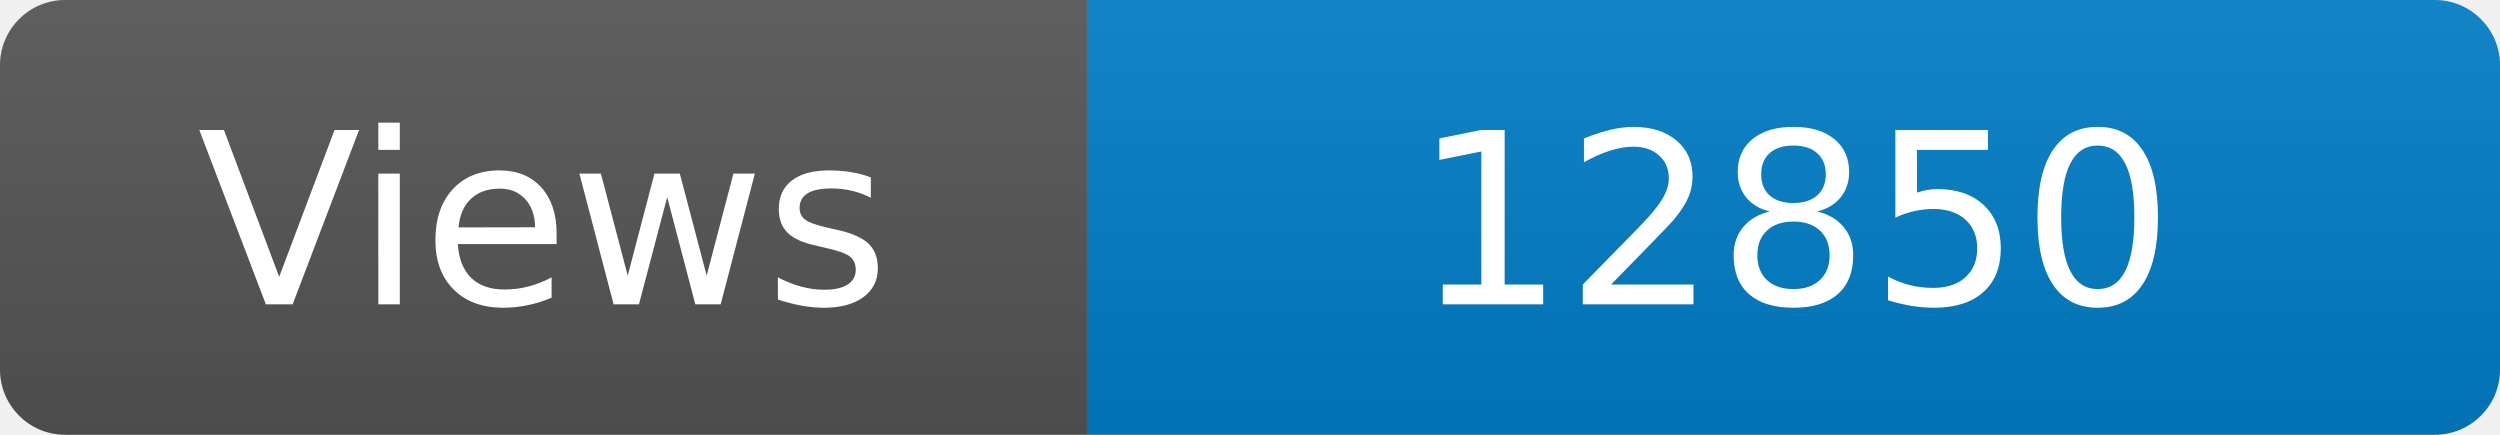
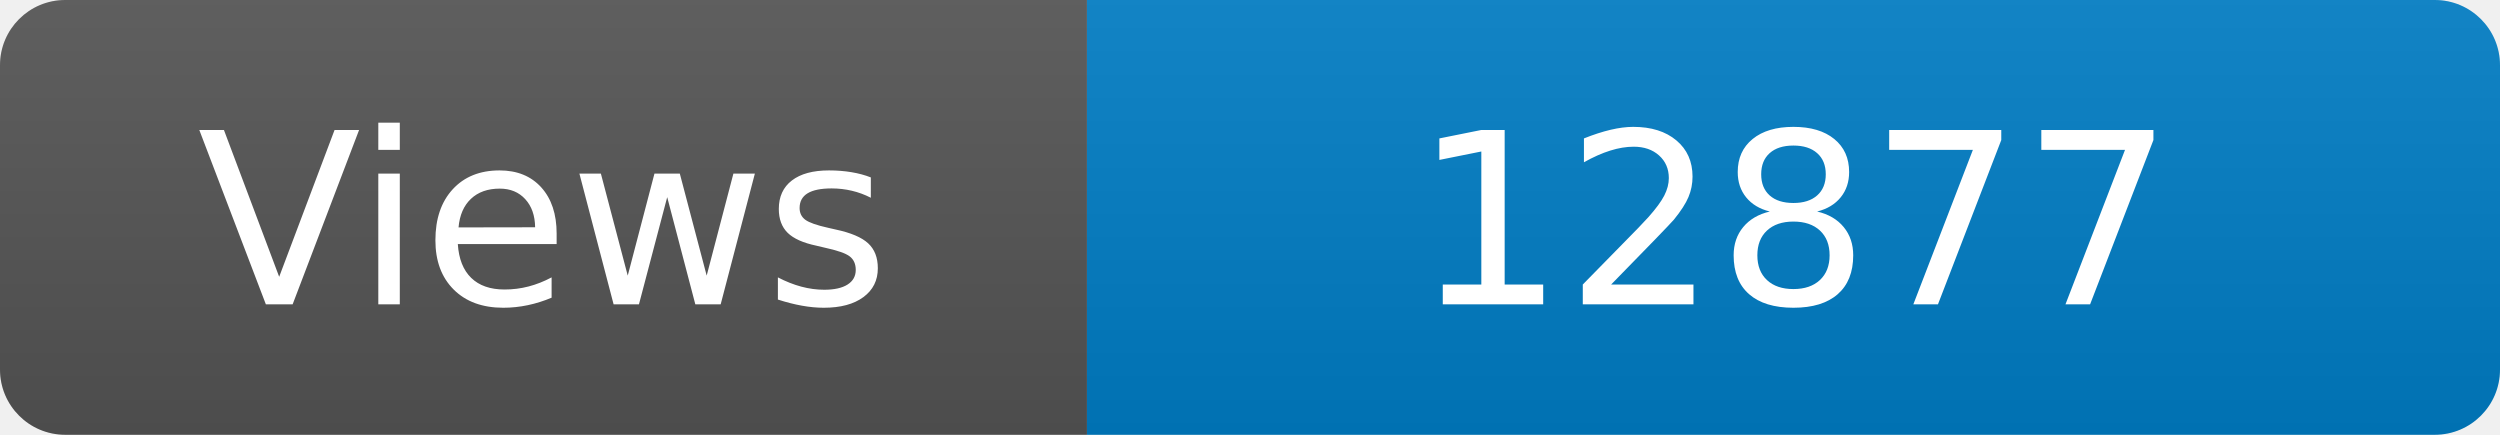
<svg xmlns="http://www.w3.org/2000/svg" width="115" height="20" role="img" aria-label="Maintained?: yes">
  <linearGradient id="s" x2="0" y2="100%">
    <stop offset="0" stop-color="#bbb" stop-opacity=".1" />
    <stop offset="1" stop-opacity=".1" />
  </linearGradient>
  <clipPath id="r">
    <rect width="115" height="20" rx="3" fill="#fff" />
  </clipPath>
  <g clip-path="url(#r)">
    <rect width="50" height="20" fill="#555" />
    <rect x="50" width="160" height="20" fill="#007ec6" />
    <rect width="115" height="20" fill="url(#s)" />
  </g>
  <g fill="#fff" text-anchor="middle" font-family="Verdana,Geneva,DejaVu Sans,sans-serif" font-size="110">
    <text x="250" y="140" transform="scale(.1)" fill="#fff">Views</text>
-     <text x="825" y="140" transform="scale(.1)" fill="#fff">12850</text>
+     <text x="825" y="140" transform="scale(.1)" fill="#fff">12877</text>
  </g>
</svg>
